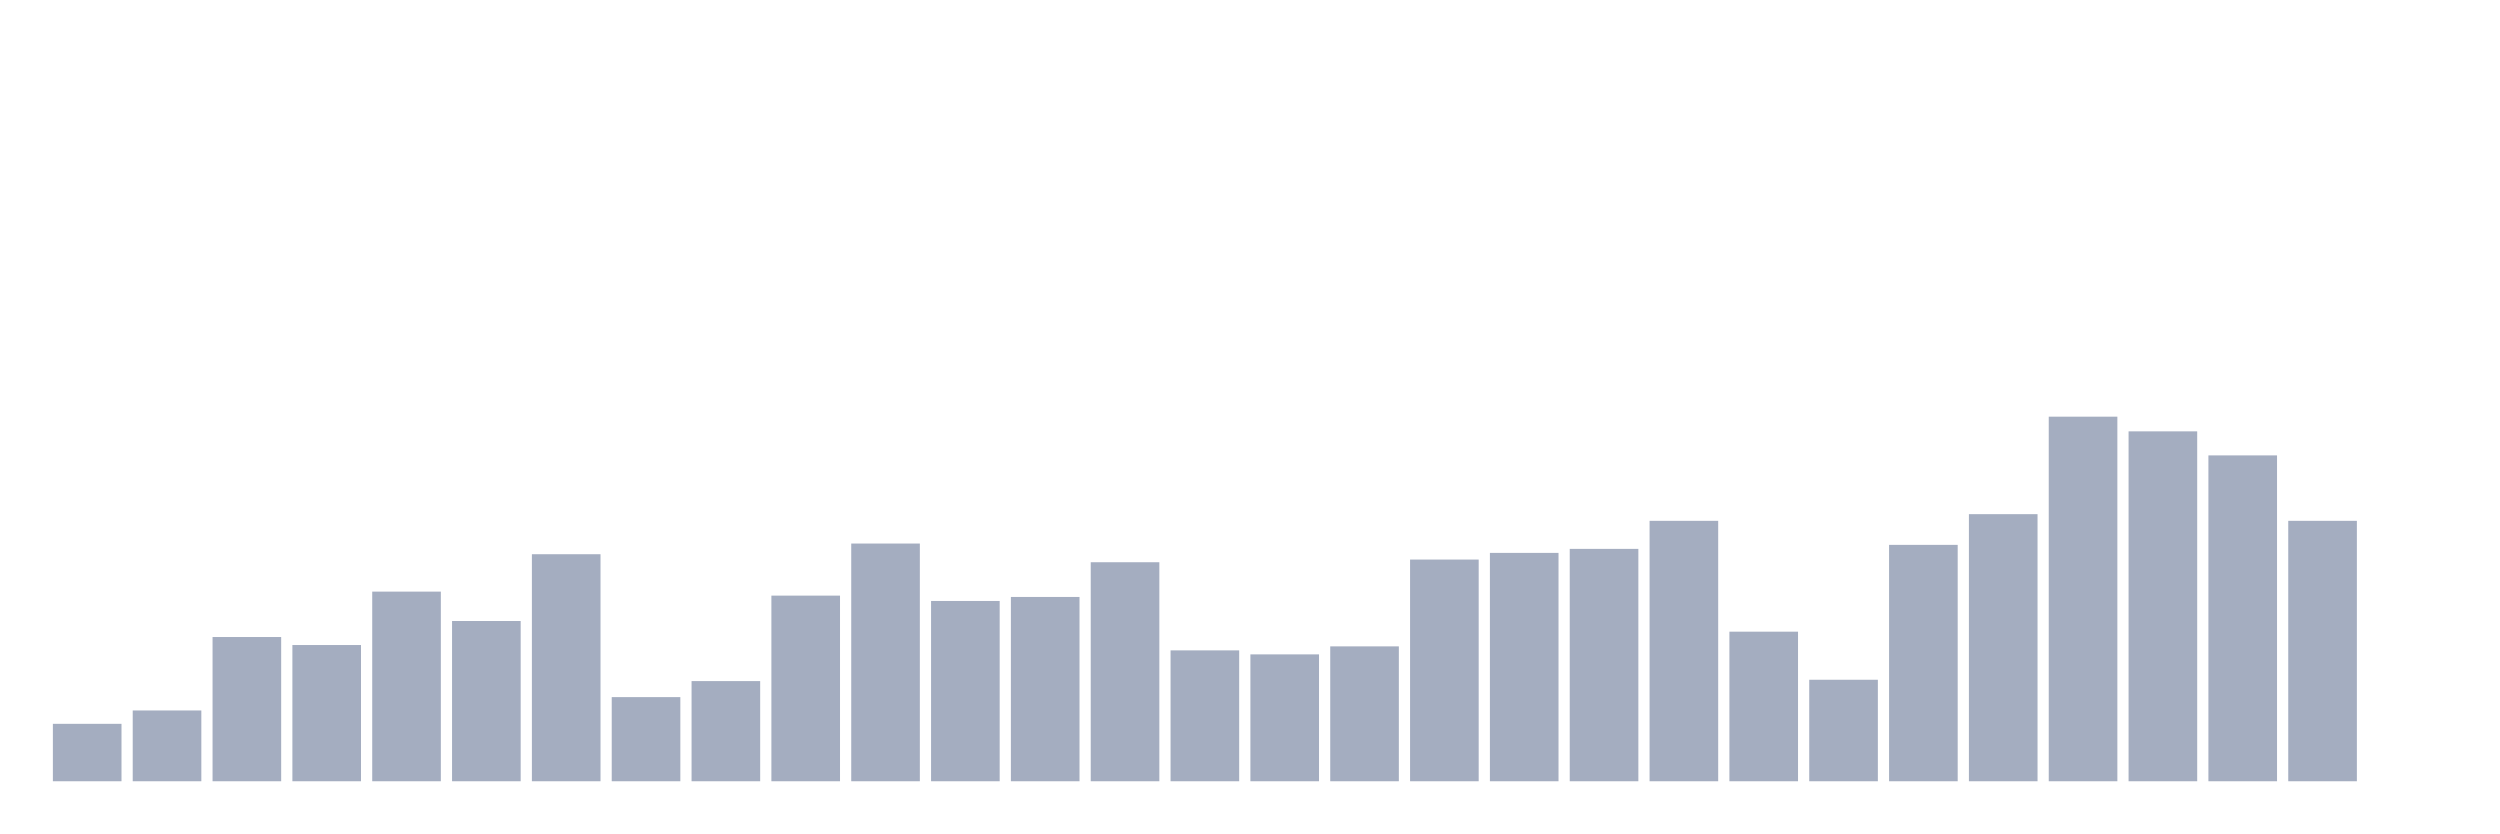
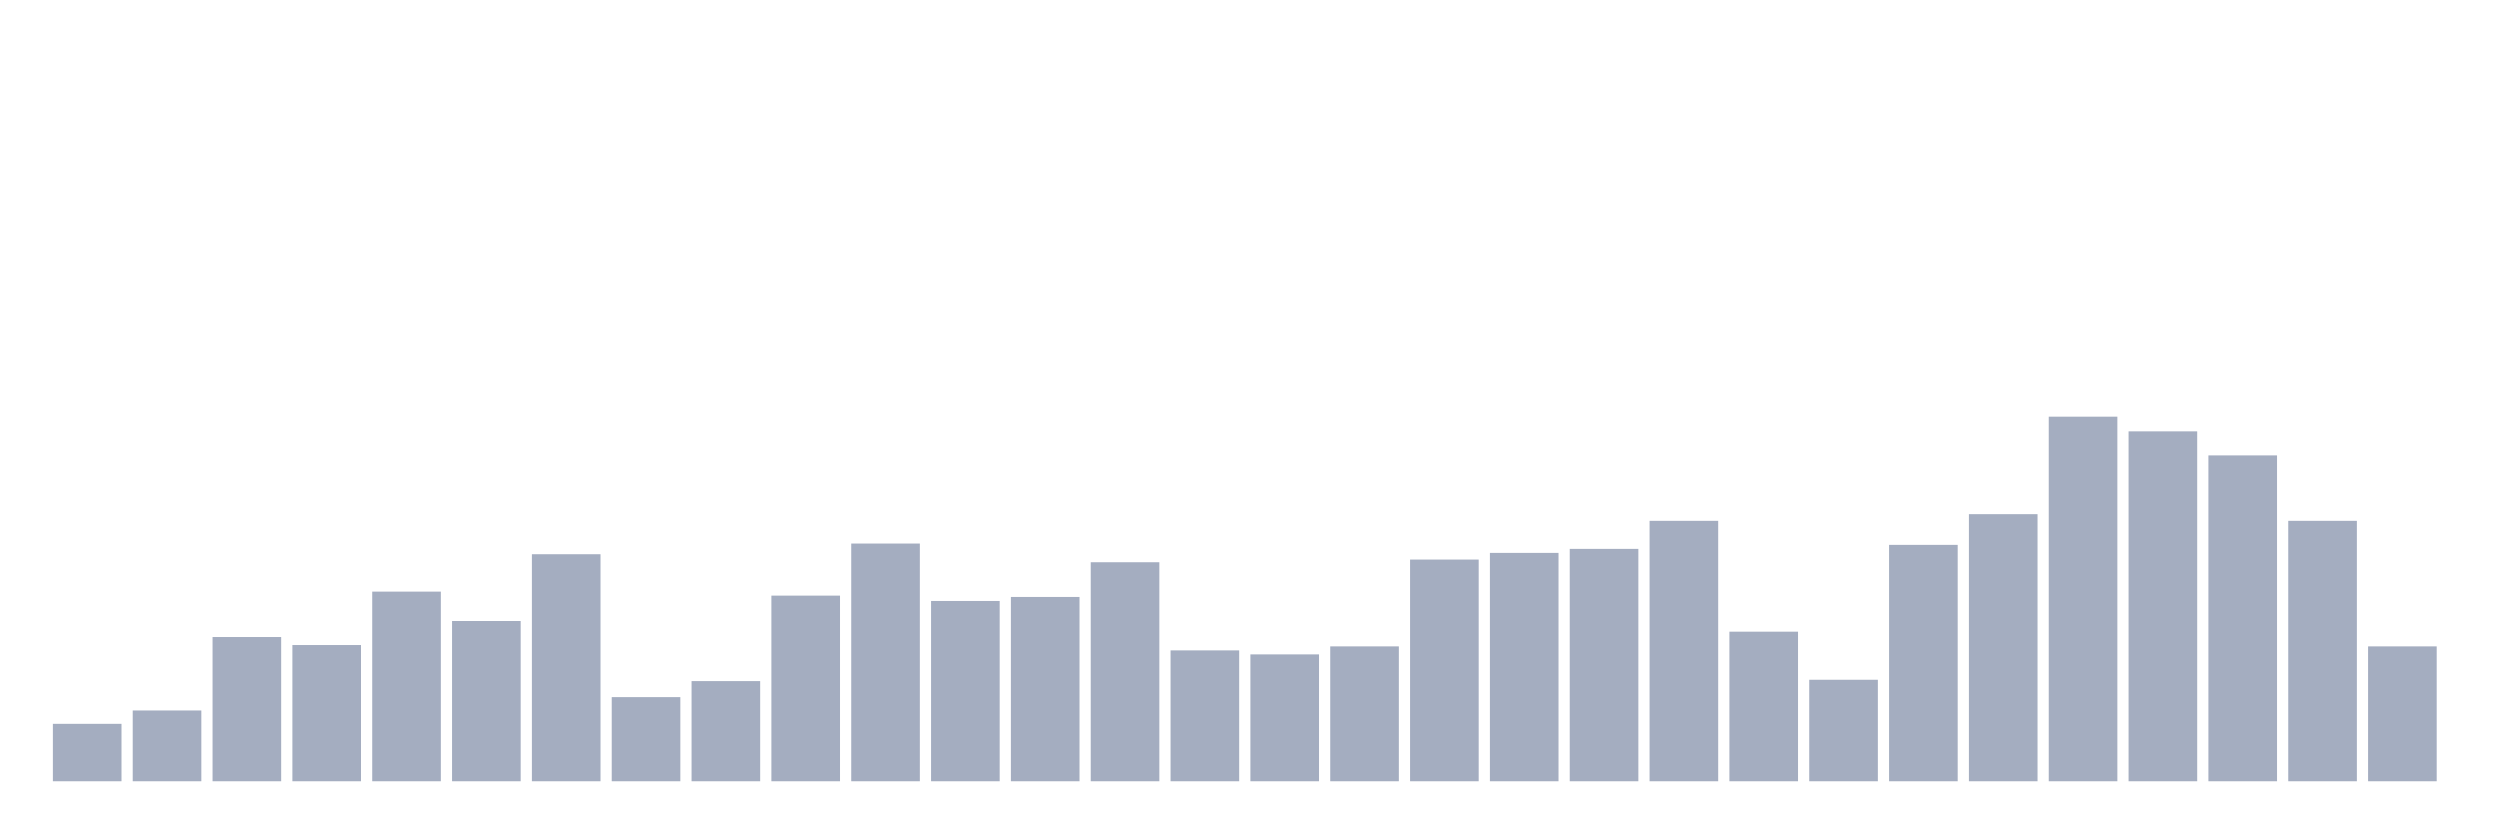
<svg xmlns="http://www.w3.org/2000/svg" viewBox="0 0 480 160">
  <g transform="translate(10,10)">
    <rect class="bar" x="0.153" width="13.175" y="128.974" height="11.026" fill="rgb(164,173,192)" />
    <rect class="bar" x="15.482" width="13.175" y="126.41" height="13.59" fill="rgb(164,173,192)" />
    <rect class="bar" x="30.81" width="13.175" y="112.308" height="27.692" fill="rgb(164,173,192)" />
    <rect class="bar" x="46.138" width="13.175" y="113.846" height="26.154" fill="rgb(164,173,192)" />
    <rect class="bar" x="61.466" width="13.175" y="103.59" height="36.41" fill="rgb(164,173,192)" />
    <rect class="bar" x="76.794" width="13.175" y="109.231" height="30.769" fill="rgb(164,173,192)" />
    <rect class="bar" x="92.123" width="13.175" y="96.41" height="43.59" fill="rgb(164,173,192)" />
    <rect class="bar" x="107.451" width="13.175" y="123.846" height="16.154" fill="rgb(164,173,192)" />
    <rect class="bar" x="122.779" width="13.175" y="120.769" height="19.231" fill="rgb(164,173,192)" />
    <rect class="bar" x="138.107" width="13.175" y="104.359" height="35.641" fill="rgb(164,173,192)" />
    <rect class="bar" x="153.436" width="13.175" y="94.359" height="45.641" fill="rgb(164,173,192)" />
    <rect class="bar" x="168.764" width="13.175" y="105.385" height="34.615" fill="rgb(164,173,192)" />
    <rect class="bar" x="184.092" width="13.175" y="104.615" height="35.385" fill="rgb(164,173,192)" />
    <rect class="bar" x="199.42" width="13.175" y="97.949" height="42.051" fill="rgb(164,173,192)" />
    <rect class="bar" x="214.748" width="13.175" y="114.872" height="25.128" fill="rgb(164,173,192)" />
    <rect class="bar" x="230.077" width="13.175" y="115.641" height="24.359" fill="rgb(164,173,192)" />
    <rect class="bar" x="245.405" width="13.175" y="114.103" height="25.897" fill="rgb(164,173,192)" />
    <rect class="bar" x="260.733" width="13.175" y="97.436" height="42.564" fill="rgb(164,173,192)" />
    <rect class="bar" x="276.061" width="13.175" y="96.154" height="43.846" fill="rgb(164,173,192)" />
    <rect class="bar" x="291.39" width="13.175" y="95.385" height="44.615" fill="rgb(164,173,192)" />
    <rect class="bar" x="306.718" width="13.175" y="90" height="50" fill="rgb(164,173,192)" />
    <rect class="bar" x="322.046" width="13.175" y="111.282" height="28.718" fill="rgb(164,173,192)" />
    <rect class="bar" x="337.374" width="13.175" y="120.513" height="19.487" fill="rgb(164,173,192)" />
    <rect class="bar" x="352.702" width="13.175" y="94.615" height="45.385" fill="rgb(164,173,192)" />
    <rect class="bar" x="368.031" width="13.175" y="88.718" height="51.282" fill="rgb(164,173,192)" />
    <rect class="bar" x="383.359" width="13.175" y="70" height="70" fill="rgb(164,173,192)" />
    <rect class="bar" x="398.687" width="13.175" y="72.821" height="67.179" fill="rgb(164,173,192)" />
    <rect class="bar" x="414.015" width="13.175" y="77.436" height="62.564" fill="rgb(164,173,192)" />
    <rect class="bar" x="429.344" width="13.175" y="90" height="50" fill="rgb(164,173,192)" />
-     <rect class="bar" x="444.672" width="13.175" y="140" height="0" fill="rgb(164,173,192)" />
+     <rect class="bar" x="444.672" width="13.175" y="114.103" height="25.897" fill="rgb(164,173,192)" />
  </g>
</svg>
